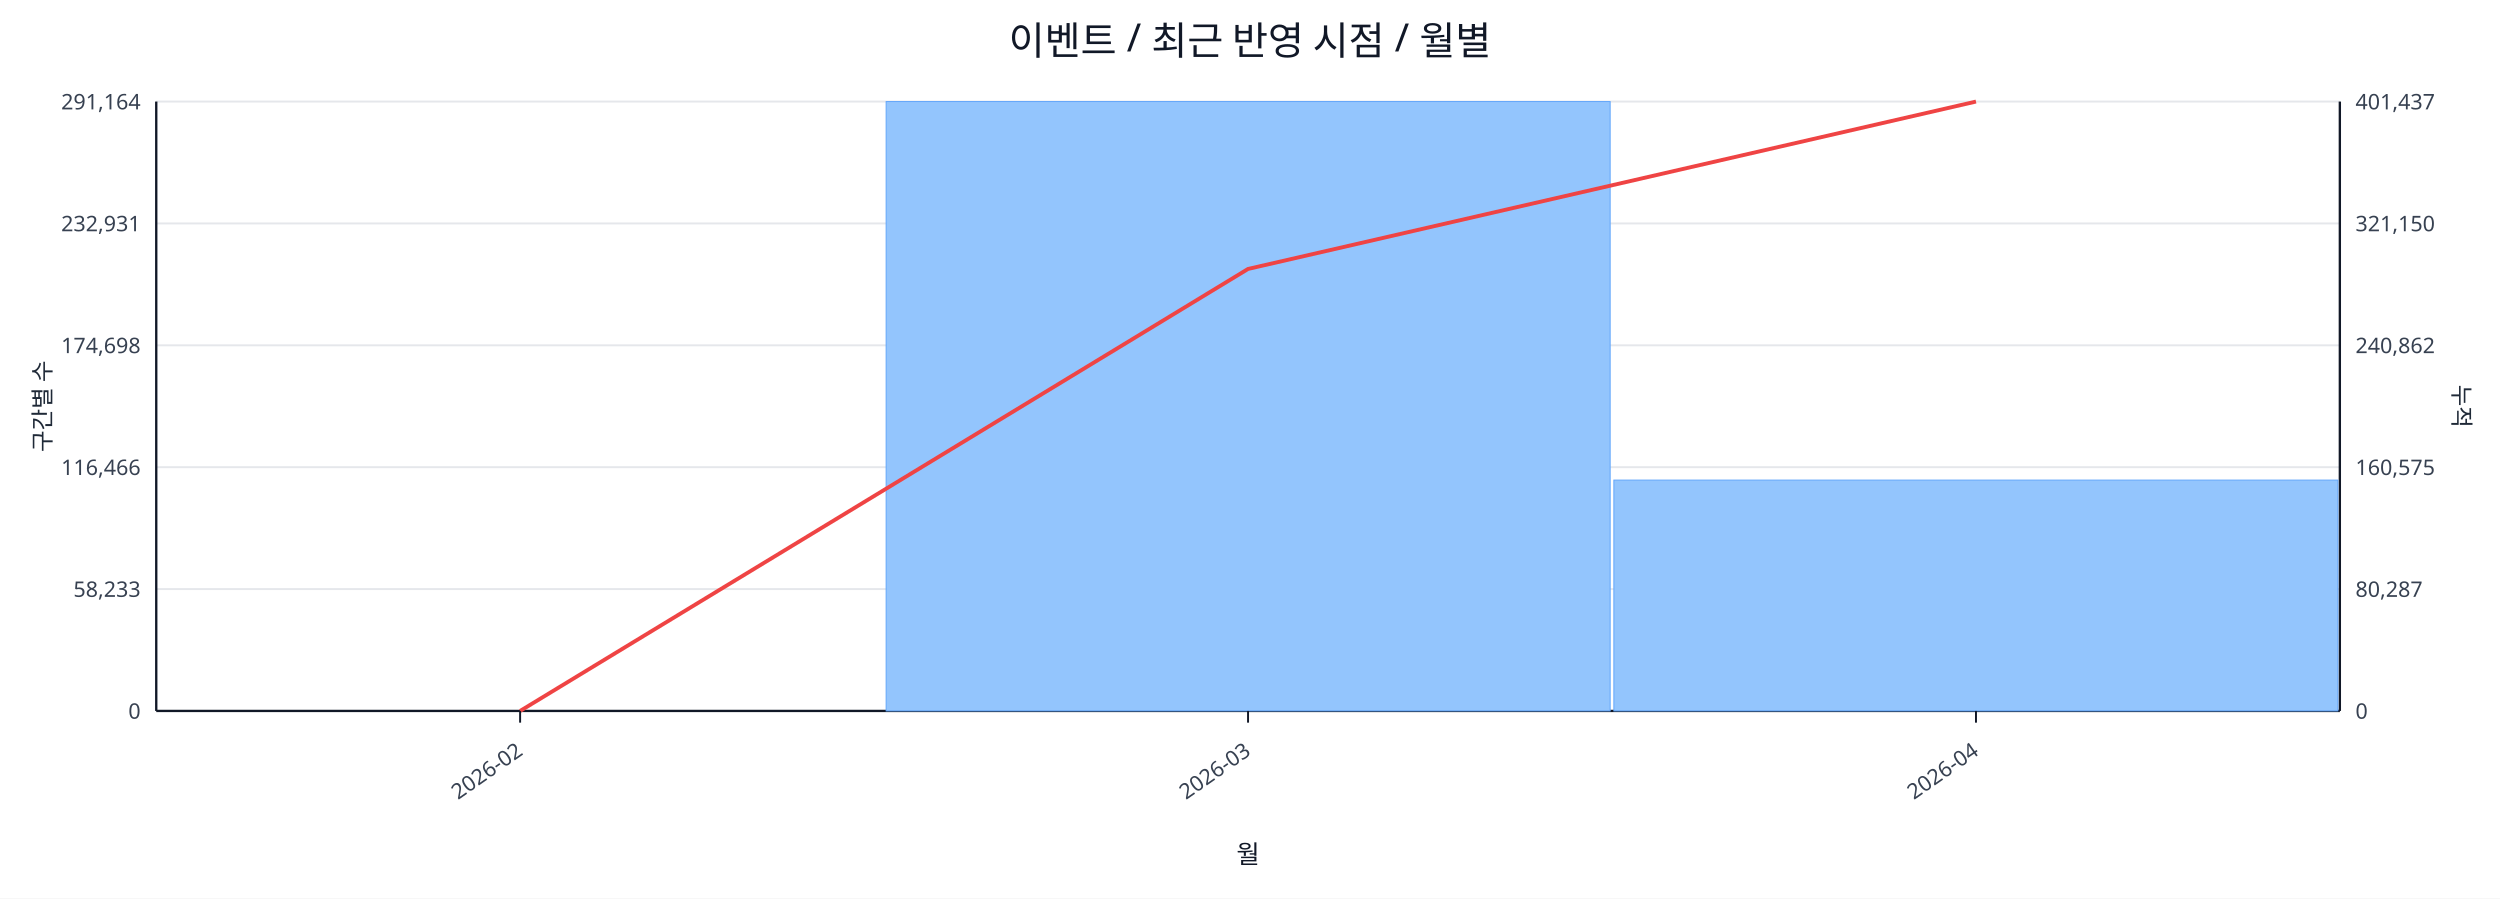
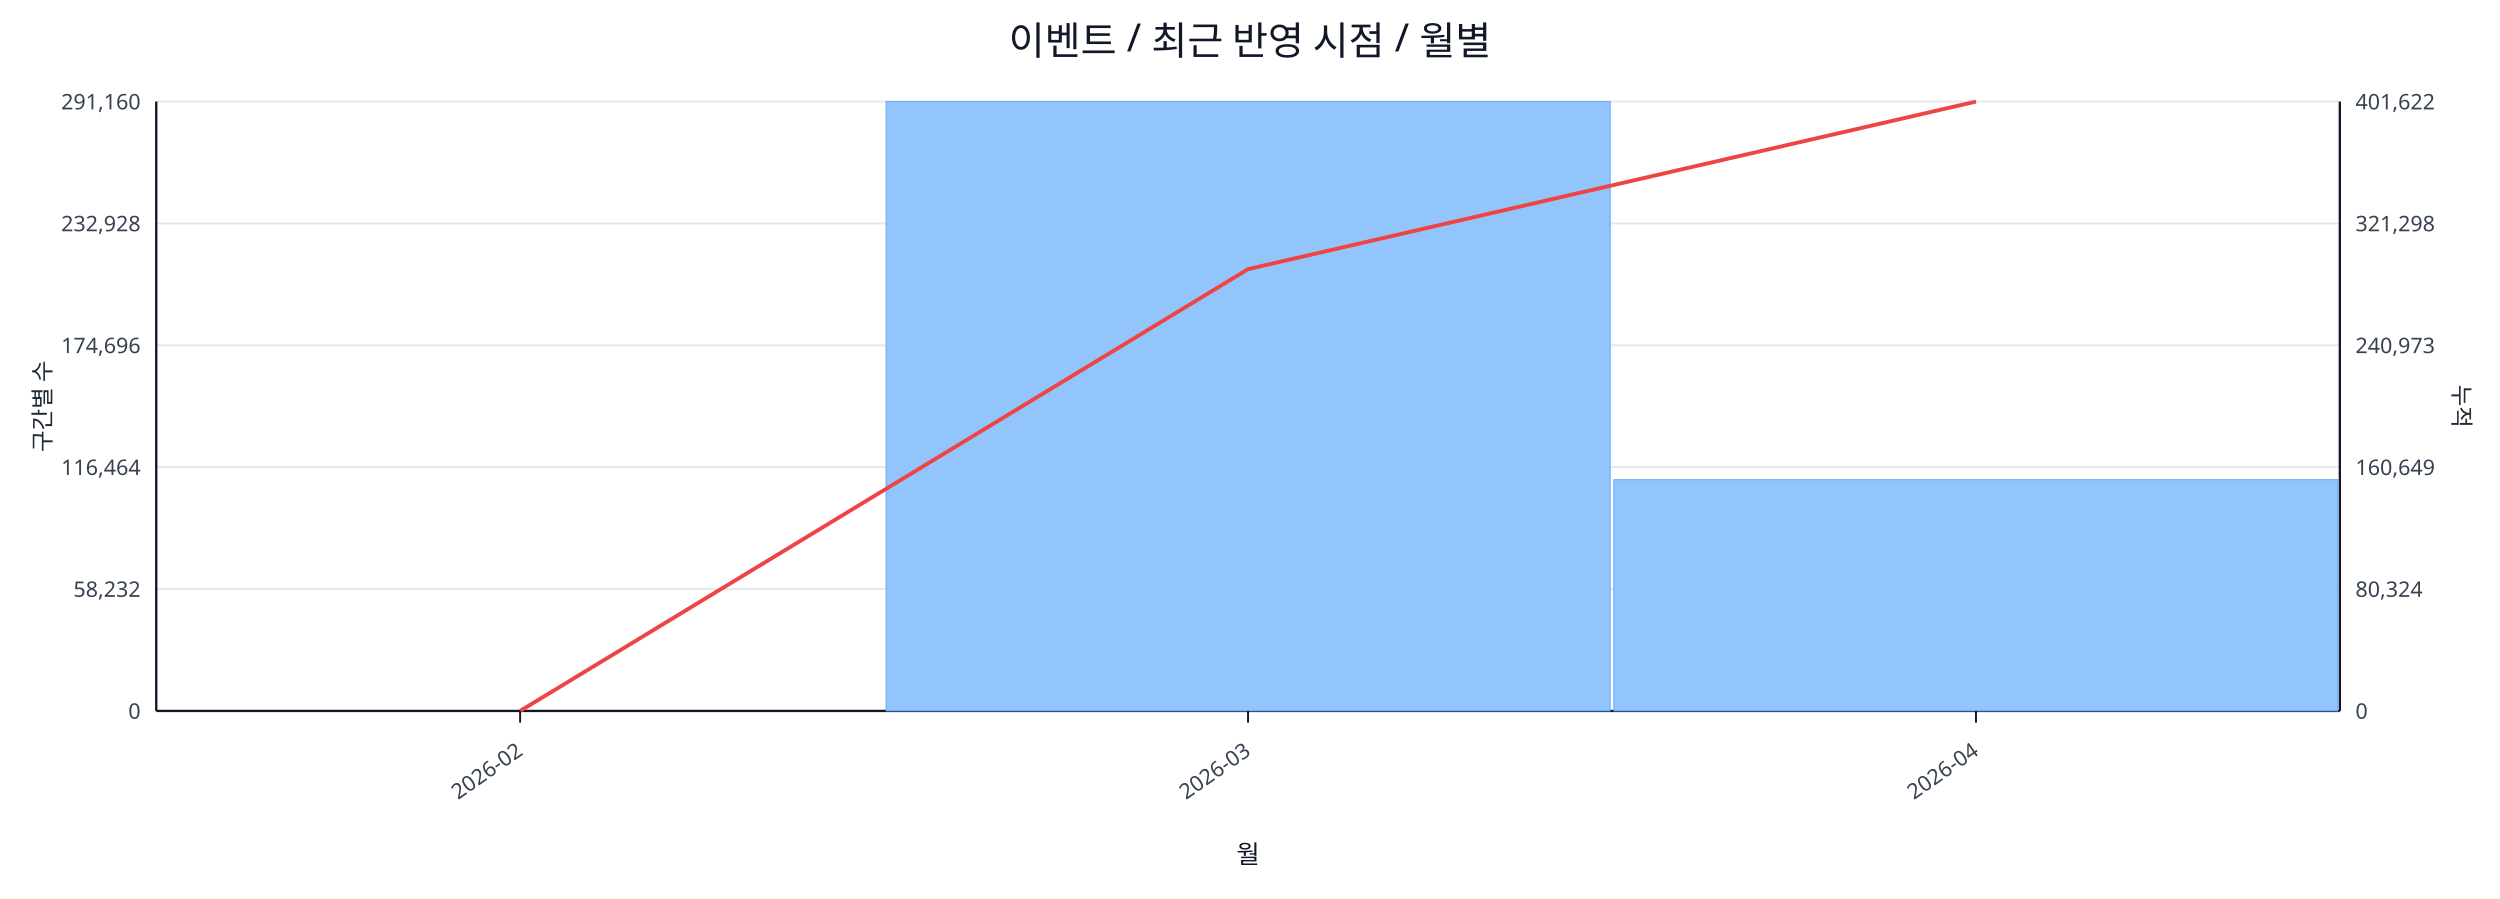
<svg xmlns="http://www.w3.org/2000/svg" width="1280" height="460" viewBox="0 0 1280 460">
  <rect x="0" y="0" width="100%" height="100%" fill="#ffffff" />
  <text x="640.0" y="28" font-size="20" text-anchor="middle" font-family="sans-serif" fill="#111827">이벤트 / 최근 반영 시점 / 월별</text>
  <line x1="80.0" y1="52.0" x2="1198.0" y2="52.0" stroke="#e5e7eb" stroke-width="1" />
-   <text x="72.0" y="56.0" font-size="11" text-anchor="end" font-family="sans-serif" fill="#374151">291,164</text>
-   <text x="1206.0" y="56.0" font-size="11" text-anchor="start" font-family="sans-serif" fill="#374151">401,437</text>
+   <text x="72.0" y="56.0" font-size="11" text-anchor="end" font-family="sans-serif" fill="#374151">291,160</text>
+   <text x="1206.0" y="56.0" font-size="11" text-anchor="start" font-family="sans-serif" fill="#374151">401,622</text>
  <line x1="80.0" y1="114.4" x2="1198.0" y2="114.4" stroke="#e5e7eb" stroke-width="1" />
-   <text x="72.0" y="118.4" font-size="11" text-anchor="end" font-family="sans-serif" fill="#374151">232,931</text>
-   <text x="1206.0" y="118.4" font-size="11" text-anchor="start" font-family="sans-serif" fill="#374151">321,150</text>
+   <text x="72.0" y="118.4" font-size="11" text-anchor="end" font-family="sans-serif" fill="#374151">232,928</text>
+   <text x="1206.0" y="118.4" font-size="11" text-anchor="start" font-family="sans-serif" fill="#374151">321,298</text>
  <line x1="80.0" y1="176.8" x2="1198.0" y2="176.8" stroke="#e5e7eb" stroke-width="1" />
-   <text x="72.0" y="180.8" font-size="11" text-anchor="end" font-family="sans-serif" fill="#374151">174,698</text>
-   <text x="1206.0" y="180.8" font-size="11" text-anchor="start" font-family="sans-serif" fill="#374151">240,862</text>
+   <text x="72.0" y="180.8" font-size="11" text-anchor="end" font-family="sans-serif" fill="#374151">174,696</text>
+   <text x="1206.0" y="180.8" font-size="11" text-anchor="start" font-family="sans-serif" fill="#374151">240,973</text>
  <line x1="80.0" y1="239.2" x2="1198.0" y2="239.2" stroke="#e5e7eb" stroke-width="1" />
-   <text x="72.0" y="243.2" font-size="11" text-anchor="end" font-family="sans-serif" fill="#374151">116,466</text>
-   <text x="1206.0" y="243.2" font-size="11" text-anchor="start" font-family="sans-serif" fill="#374151">160,575</text>
+   <text x="72.0" y="243.2" font-size="11" text-anchor="end" font-family="sans-serif" fill="#374151">116,464</text>
+   <text x="1206.0" y="243.2" font-size="11" text-anchor="start" font-family="sans-serif" fill="#374151">160,649</text>
  <line x1="80.0" y1="301.6" x2="1198.0" y2="301.6" stroke="#e5e7eb" stroke-width="1" />
-   <text x="72.0" y="305.6" font-size="11" text-anchor="end" font-family="sans-serif" fill="#374151">58,233</text>
-   <text x="1206.0" y="305.6" font-size="11" text-anchor="start" font-family="sans-serif" fill="#374151">80,287</text>
+   <text x="72.0" y="305.6" font-size="11" text-anchor="end" font-family="sans-serif" fill="#374151">58,232</text>
+   <text x="1206.0" y="305.6" font-size="11" text-anchor="start" font-family="sans-serif" fill="#374151">80,324</text>
  <line x1="80.0" y1="364.0" x2="1198.0" y2="364.0" stroke="#e5e7eb" stroke-width="1" />
  <text x="72.0" y="368.0" font-size="11" text-anchor="end" font-family="sans-serif" fill="#374151">0</text>
  <text x="1206.0" y="368.0" font-size="11" text-anchor="start" font-family="sans-serif" fill="#374151">0</text>
  <line x1="80.0" y1="364.0" x2="1198.0" y2="364.0" stroke="#111827" stroke-width="1.2" />
  <line x1="80.0" y1="52.0" x2="80.0" y2="364.0" stroke="#111827" stroke-width="1.2" />
  <line x1="1198.0" y1="52.0" x2="1198.0" y2="364.0" stroke="#111827" stroke-width="1.2" />
  <rect x="81.0" y="364.0" width="370.7" height="0.0" fill="#93c5fd" stroke="#60a5fa" stroke-width="0.5" />
  <rect x="453.7" y="52.0" width="370.7" height="312.0" fill="#93c5fd" stroke="#60a5fa" stroke-width="0.5" />
-   <rect x="826.3" y="245.8" width="370.7" height="118.2" fill="#93c5fd" stroke="#60a5fa" stroke-width="0.5" />
-   <polyline fill="none" stroke="#ef4444" stroke-width="2" points="266.3,364.0 639.0,137.7 1011.7,52.0" />
+   <rect x="826.3" y="245.6" width="370.7" height="118.4" fill="#93c5fd" stroke="#60a5fa" stroke-width="0.5" />
+   <polyline fill="none" stroke="#ef4444" stroke-width="2" points="266.3,364.0 639.0,137.8 1011.7,52.0" />
  <line x1="266.3" y1="364.0" x2="266.3" y2="370.0" stroke="#111827" stroke-width="1" />
  <text x="268.3" y="386.0" font-size="11" text-anchor="end" transform="rotate(-35 268.3 386.0)" font-family="sans-serif" fill="#374151">2026-02</text>
  <line x1="639.0" y1="364.0" x2="639.0" y2="370.0" stroke="#111827" stroke-width="1" />
  <text x="641.0" y="386.0" font-size="11" text-anchor="end" transform="rotate(-35 641.0 386.0)" font-family="sans-serif" fill="#374151">2026-03</text>
  <line x1="1011.7" y1="364.0" x2="1011.7" y2="370.0" stroke="#111827" stroke-width="1" />
  <text x="1013.7" y="386.0" font-size="11" text-anchor="end" transform="rotate(-35 1013.7 386.0)" font-family="sans-serif" fill="#374151">2026-04</text>
  <text x="26" y="208.0" font-size="12" transform="rotate(-90 26 208.0)" text-anchor="middle" font-family="sans-serif" fill="#1f2937">구간별 수</text>
  <text x="1256.0" y="208.0" font-size="12" transform="rotate(90 1256.0 208.0)" text-anchor="middle" font-family="sans-serif" fill="#1f2937">누적</text>
  <text x="639.0" y="442.0" font-size="13" text-anchor="middle" font-family="sans-serif" fill="#111827">월</text>
</svg>
